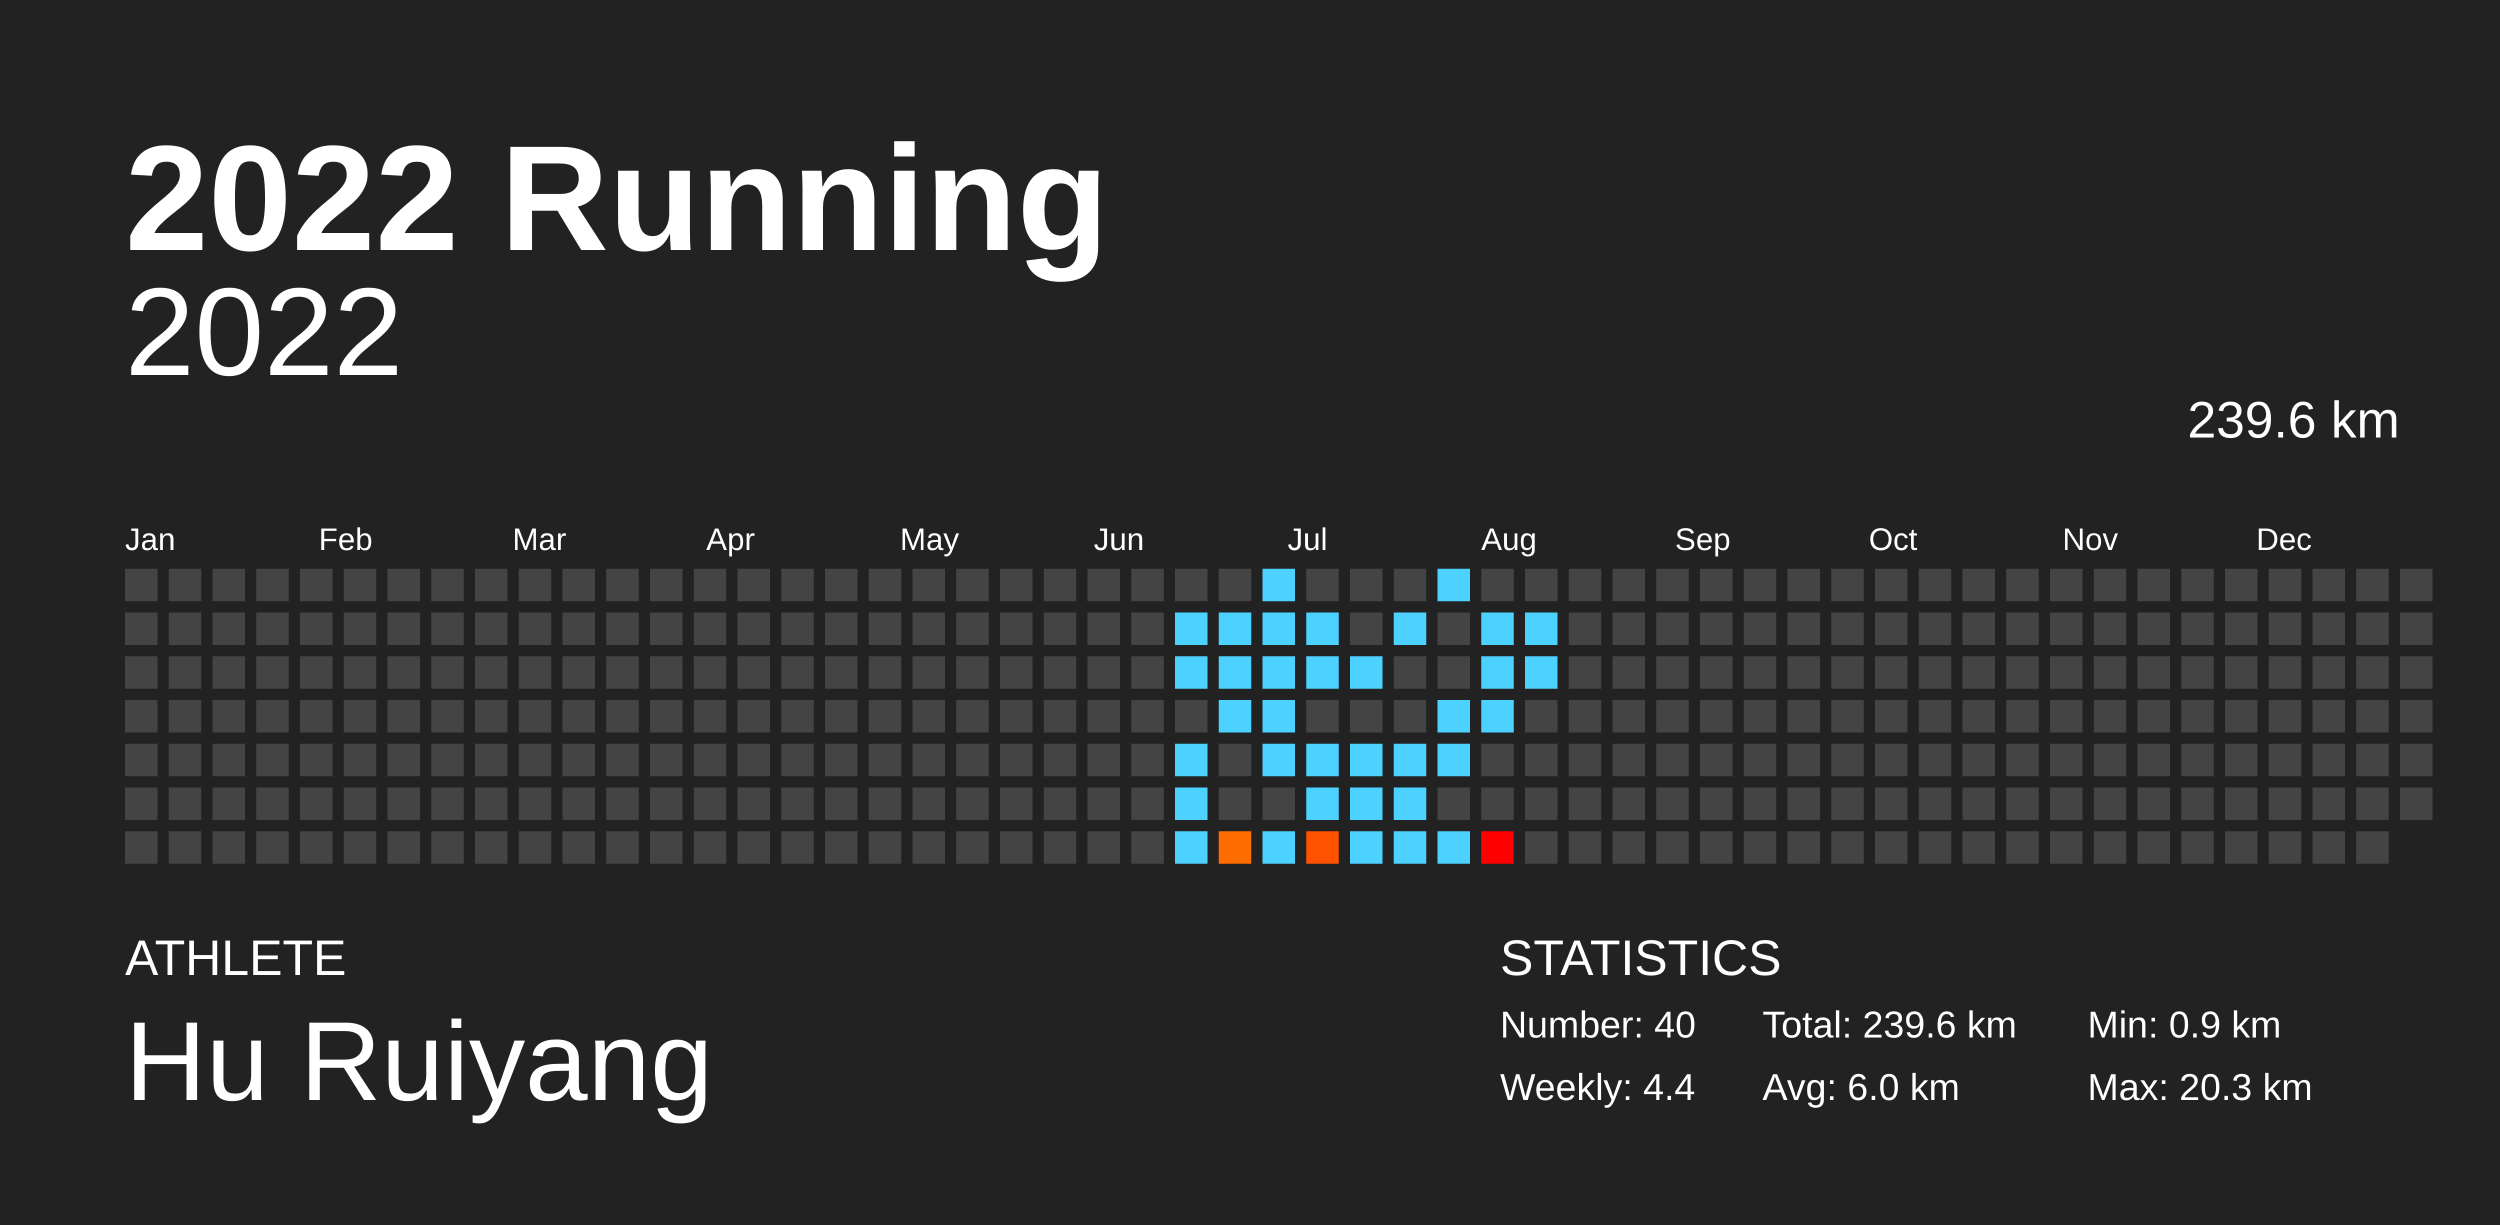
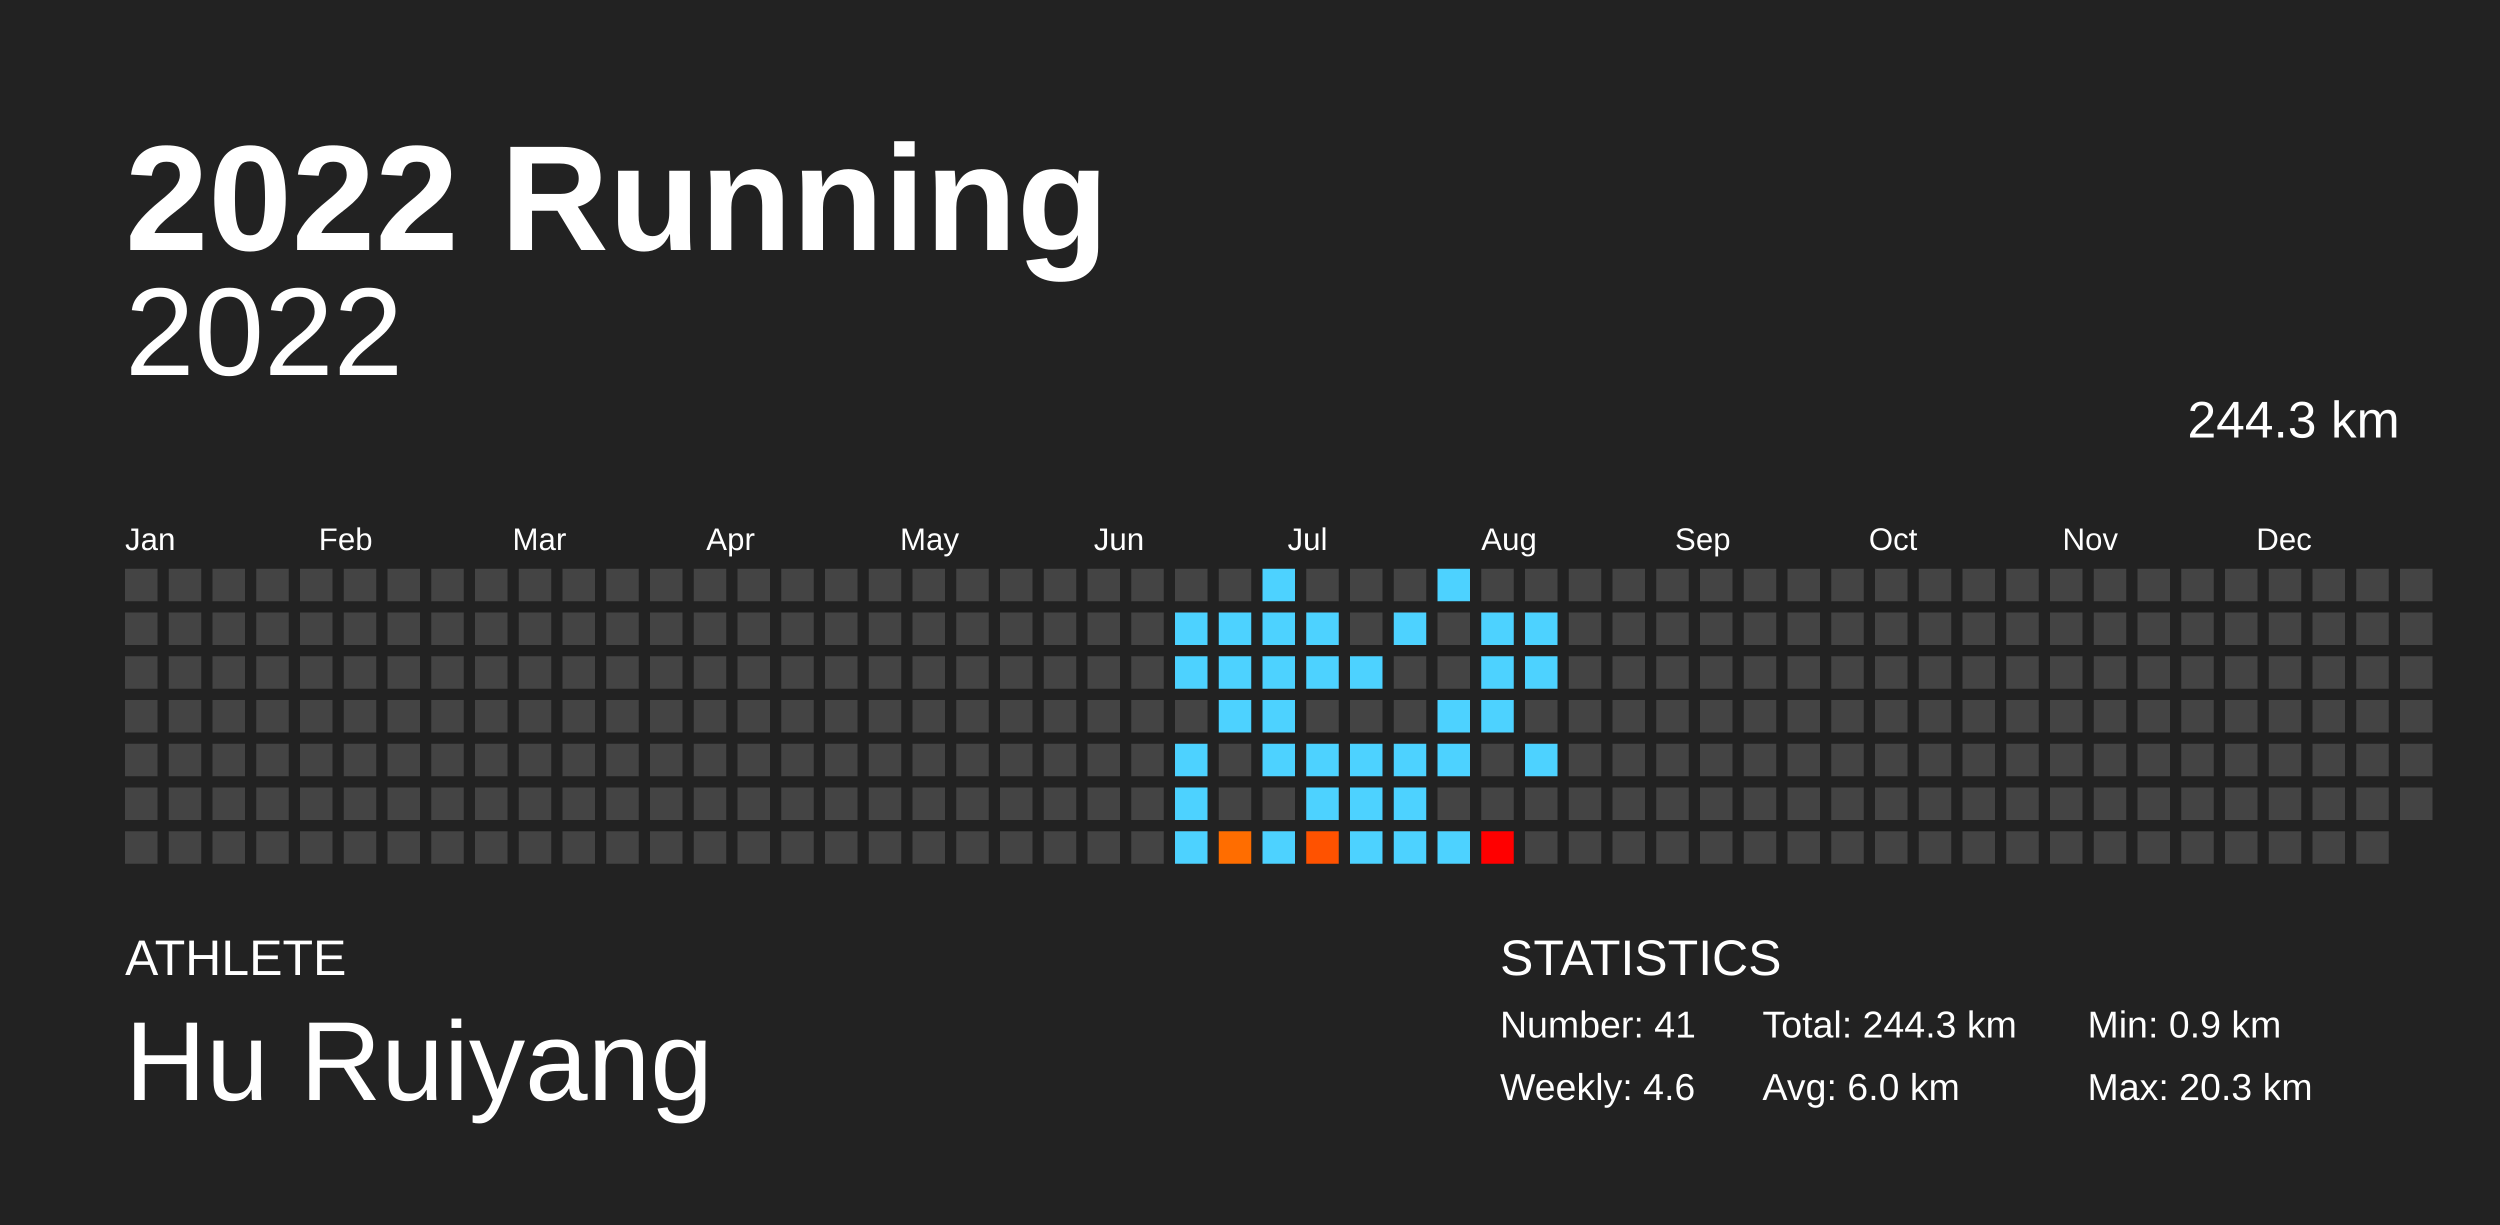
<svg xmlns="http://www.w3.org/2000/svg" baseProfile="full" height="98mm" version="1.1" viewBox="0,0,200,98" width="200mm">
  <defs />
  <rect fill="#222222" height="98" width="200" x="0" y="0" />
  <text fill="#FFFFFF" style="font-size:12px; font-family:Arial; font-weight:bold;" x="10" y="20">2022 Running</text>
  <text fill="#FFFFFF" style="font-size:4px; font-family:Arial" x="10" y="78">ATHLETE</text>
  <text fill="#FFFFFF" style="font-size:9px; font-family:Arial" x="10" y="88">Hu Ruiyang</text>
  <text fill="#FFFFFF" style="font-size:4px; font-family:Arial" x="120" y="78">STATISTICS</text>
-   <text fill="#FFFFFF" style="font-size:3px; font-family:Arial" x="120" y="83">Number: 40</text>
-   <text fill="#FFFFFF" style="font-size:3px; font-family:Arial" x="120" y="88">Weekly: 4.4</text>
-   <text fill="#FFFFFF" style="font-size:3px; font-family:Arial" x="141" y="83">Total: 239.6 km</text>
+   <text fill="#FFFFFF" style="font-size:3px; font-family:Arial" x="120" y="83">Number: 41</text>
+   <text fill="#FFFFFF" style="font-size:3px; font-family:Arial" x="120" y="88">Weekly: 4.6</text>
+   <text fill="#FFFFFF" style="font-size:3px; font-family:Arial" x="141" y="83">Total: 244.3 km</text>
  <text fill="#FFFFFF" style="font-size:3px; font-family:Arial" x="141" y="88">Avg: 6.0 km</text>
  <text fill="#FFFFFF" style="font-size:3px; font-family:Arial" x="167" y="83">Min: 0.9 km</text>
  <text fill="#FFFFFF" style="font-size:3px; font-family:Arial" x="167" y="88">Max: 20.3 km</text>
  <text alignment-baseline="hanging" fill="#FFFFFF" style="font-size:10.0px; font-family:Arial;" x="10" y="30">2022</text>
-   <text alignment-baseline="hanging" fill="#FFFFFF" style="font-size:4.125px; font-family:Arial;" x="175" y="35">239.6 km</text>
+   <text alignment-baseline="hanging" fill="#FFFFFF" style="font-size:4.125px; font-family:Arial;" x="175" y="35">244.3 km</text>
  <text fill="#FFFFFF" style="font-size:2.5px; font-family:Arial" x="10.0" y="44">Jan</text>
  <text fill="#FFFFFF" style="font-size:2.5px; font-family:Arial" x="25.5" y="44">Feb</text>
  <text fill="#FFFFFF" style="font-size:2.5px; font-family:Arial" x="41.0" y="44">Mar</text>
  <text fill="#FFFFFF" style="font-size:2.5px; font-family:Arial" x="56.5" y="44">Apr</text>
  <text fill="#FFFFFF" style="font-size:2.5px; font-family:Arial" x="72.0" y="44">May</text>
  <text fill="#FFFFFF" style="font-size:2.5px; font-family:Arial" x="87.5" y="44">Jun</text>
  <text fill="#FFFFFF" style="font-size:2.5px; font-family:Arial" x="103.0" y="44">Jul</text>
  <text fill="#FFFFFF" style="font-size:2.5px; font-family:Arial" x="118.5" y="44">Aug</text>
  <text fill="#FFFFFF" style="font-size:2.5px; font-family:Arial" x="134.0" y="44">Sep</text>
  <text fill="#FFFFFF" style="font-size:2.5px; font-family:Arial" x="149.5" y="44">Oct</text>
  <text fill="#FFFFFF" style="font-size:2.5px; font-family:Arial" x="165.0" y="44">Nov</text>
  <text fill="#FFFFFF" style="font-size:2.5px; font-family:Arial" x="180.5" y="44">Dec</text>
  <rect fill="#444444" height="2.6" width="2.6" x="10.0" y="45.5" />
  <rect fill="#444444" height="2.6" width="2.6" x="10.0" y="49.0" />
  <rect fill="#444444" height="2.6" width="2.6" x="10.0" y="52.5" />
  <rect fill="#444444" height="2.6" width="2.6" x="10.0" y="56.0" />
  <rect fill="#444444" height="2.6" width="2.6" x="10.0" y="59.5" />
  <rect fill="#444444" height="2.6" width="2.6" x="10.0" y="63.0" />
  <rect fill="#444444" height="2.6" width="2.6" x="10.0" y="66.5" />
  <rect fill="#444444" height="2.6" width="2.6" x="13.5" y="45.5" />
  <rect fill="#444444" height="2.6" width="2.6" x="13.5" y="49.0" />
  <rect fill="#444444" height="2.6" width="2.6" x="13.5" y="52.5" />
  <rect fill="#444444" height="2.6" width="2.6" x="13.5" y="56.0" />
  <rect fill="#444444" height="2.6" width="2.6" x="13.5" y="59.5" />
  <rect fill="#444444" height="2.6" width="2.6" x="13.5" y="63.0" />
  <rect fill="#444444" height="2.6" width="2.6" x="13.5" y="66.5" />
  <rect fill="#444444" height="2.6" width="2.6" x="17.0" y="45.5" />
  <rect fill="#444444" height="2.6" width="2.6" x="17.0" y="49.0" />
  <rect fill="#444444" height="2.6" width="2.6" x="17.0" y="52.5" />
  <rect fill="#444444" height="2.6" width="2.6" x="17.0" y="56.0" />
  <rect fill="#444444" height="2.6" width="2.6" x="17.0" y="59.5" />
  <rect fill="#444444" height="2.6" width="2.6" x="17.0" y="63.0" />
  <rect fill="#444444" height="2.6" width="2.6" x="17.0" y="66.5" />
  <rect fill="#444444" height="2.6" width="2.6" x="20.5" y="45.5" />
  <rect fill="#444444" height="2.6" width="2.6" x="20.5" y="49.0" />
  <rect fill="#444444" height="2.6" width="2.6" x="20.5" y="52.5" />
  <rect fill="#444444" height="2.6" width="2.6" x="20.5" y="56.0" />
  <rect fill="#444444" height="2.6" width="2.6" x="20.5" y="59.5" />
  <rect fill="#444444" height="2.6" width="2.6" x="20.5" y="63.0" />
  <rect fill="#444444" height="2.6" width="2.6" x="20.5" y="66.5" />
  <rect fill="#444444" height="2.6" width="2.6" x="24.0" y="45.5" />
  <rect fill="#444444" height="2.6" width="2.6" x="24.0" y="49.0" />
  <rect fill="#444444" height="2.6" width="2.6" x="24.0" y="52.5" />
  <rect fill="#444444" height="2.6" width="2.6" x="24.0" y="56.0" />
  <rect fill="#444444" height="2.6" width="2.6" x="24.0" y="59.5" />
  <rect fill="#444444" height="2.6" width="2.6" x="24.0" y="63.0" />
  <rect fill="#444444" height="2.6" width="2.6" x="24.0" y="66.5" />
  <rect fill="#444444" height="2.6" width="2.6" x="27.5" y="45.5" />
  <rect fill="#444444" height="2.6" width="2.6" x="27.5" y="49.0" />
  <rect fill="#444444" height="2.6" width="2.6" x="27.5" y="52.5" />
  <rect fill="#444444" height="2.6" width="2.6" x="27.5" y="56.0" />
  <rect fill="#444444" height="2.6" width="2.6" x="27.5" y="59.5" />
  <rect fill="#444444" height="2.6" width="2.6" x="27.5" y="63.0" />
  <rect fill="#444444" height="2.6" width="2.6" x="27.5" y="66.5" />
  <rect fill="#444444" height="2.6" width="2.6" x="31.0" y="45.5" />
  <rect fill="#444444" height="2.6" width="2.6" x="31.0" y="49.0" />
  <rect fill="#444444" height="2.6" width="2.6" x="31.0" y="52.5" />
  <rect fill="#444444" height="2.6" width="2.6" x="31.0" y="56.0" />
  <rect fill="#444444" height="2.6" width="2.6" x="31.0" y="59.5" />
  <rect fill="#444444" height="2.6" width="2.6" x="31.0" y="63.0" />
  <rect fill="#444444" height="2.6" width="2.6" x="31.0" y="66.5" />
  <rect fill="#444444" height="2.6" width="2.6" x="34.5" y="45.5" />
  <rect fill="#444444" height="2.6" width="2.6" x="34.5" y="49.0" />
  <rect fill="#444444" height="2.6" width="2.6" x="34.5" y="52.5" />
  <rect fill="#444444" height="2.6" width="2.6" x="34.5" y="56.0" />
  <rect fill="#444444" height="2.6" width="2.6" x="34.5" y="59.5" />
  <rect fill="#444444" height="2.6" width="2.6" x="34.5" y="63.0" />
  <rect fill="#444444" height="2.6" width="2.6" x="34.5" y="66.5" />
  <rect fill="#444444" height="2.6" width="2.6" x="38.0" y="45.5" />
  <rect fill="#444444" height="2.6" width="2.6" x="38.0" y="49.0" />
  <rect fill="#444444" height="2.6" width="2.6" x="38.0" y="52.5" />
  <rect fill="#444444" height="2.6" width="2.6" x="38.0" y="56.0" />
  <rect fill="#444444" height="2.6" width="2.6" x="38.0" y="59.5" />
  <rect fill="#444444" height="2.6" width="2.6" x="38.0" y="63.0" />
  <rect fill="#444444" height="2.6" width="2.6" x="38.0" y="66.5" />
  <rect fill="#444444" height="2.6" width="2.6" x="41.5" y="45.5" />
  <rect fill="#444444" height="2.6" width="2.6" x="41.5" y="49.0" />
  <rect fill="#444444" height="2.6" width="2.6" x="41.5" y="52.5" />
  <rect fill="#444444" height="2.6" width="2.6" x="41.5" y="56.0" />
  <rect fill="#444444" height="2.6" width="2.6" x="41.5" y="59.5" />
  <rect fill="#444444" height="2.6" width="2.6" x="41.5" y="63.0" />
  <rect fill="#444444" height="2.6" width="2.6" x="41.5" y="66.5" />
  <rect fill="#444444" height="2.6" width="2.6" x="45.0" y="45.5" />
  <rect fill="#444444" height="2.6" width="2.6" x="45.0" y="49.0" />
  <rect fill="#444444" height="2.6" width="2.6" x="45.0" y="52.5" />
  <rect fill="#444444" height="2.6" width="2.6" x="45.0" y="56.0" />
  <rect fill="#444444" height="2.6" width="2.6" x="45.0" y="59.5" />
  <rect fill="#444444" height="2.6" width="2.6" x="45.0" y="63.0" />
  <rect fill="#444444" height="2.6" width="2.6" x="45.0" y="66.5" />
  <rect fill="#444444" height="2.6" width="2.6" x="48.5" y="45.5" />
  <rect fill="#444444" height="2.6" width="2.6" x="48.5" y="49.0" />
  <rect fill="#444444" height="2.6" width="2.6" x="48.5" y="52.5" />
  <rect fill="#444444" height="2.6" width="2.6" x="48.5" y="56.0" />
  <rect fill="#444444" height="2.6" width="2.6" x="48.5" y="59.5" />
  <rect fill="#444444" height="2.6" width="2.6" x="48.5" y="63.0" />
  <rect fill="#444444" height="2.6" width="2.6" x="48.5" y="66.5" />
  <rect fill="#444444" height="2.6" width="2.6" x="52.0" y="45.5" />
  <rect fill="#444444" height="2.6" width="2.6" x="52.0" y="49.0" />
  <rect fill="#444444" height="2.6" width="2.6" x="52.0" y="52.5" />
  <rect fill="#444444" height="2.6" width="2.6" x="52.0" y="56.0" />
  <rect fill="#444444" height="2.6" width="2.6" x="52.0" y="59.5" />
  <rect fill="#444444" height="2.6" width="2.6" x="52.0" y="63.0" />
  <rect fill="#444444" height="2.6" width="2.6" x="52.0" y="66.5" />
  <rect fill="#444444" height="2.6" width="2.6" x="55.5" y="45.5" />
  <rect fill="#444444" height="2.6" width="2.6" x="55.5" y="49.0" />
  <rect fill="#444444" height="2.6" width="2.6" x="55.5" y="52.5" />
  <rect fill="#444444" height="2.6" width="2.6" x="55.5" y="56.0" />
  <rect fill="#444444" height="2.6" width="2.6" x="55.5" y="59.5" />
  <rect fill="#444444" height="2.6" width="2.6" x="55.5" y="63.0" />
  <rect fill="#444444" height="2.6" width="2.6" x="55.5" y="66.5" />
  <rect fill="#444444" height="2.6" width="2.6" x="59.0" y="45.5" />
  <rect fill="#444444" height="2.6" width="2.6" x="59.0" y="49.0" />
  <rect fill="#444444" height="2.6" width="2.6" x="59.0" y="52.5" />
  <rect fill="#444444" height="2.6" width="2.6" x="59.0" y="56.0" />
  <rect fill="#444444" height="2.6" width="2.6" x="59.0" y="59.5" />
  <rect fill="#444444" height="2.6" width="2.6" x="59.0" y="63.0" />
  <rect fill="#444444" height="2.6" width="2.6" x="59.0" y="66.5" />
  <rect fill="#444444" height="2.6" width="2.6" x="62.5" y="45.5" />
  <rect fill="#444444" height="2.6" width="2.6" x="62.5" y="49.0" />
  <rect fill="#444444" height="2.6" width="2.6" x="62.5" y="52.5" />
  <rect fill="#444444" height="2.6" width="2.6" x="62.5" y="56.0" />
  <rect fill="#444444" height="2.6" width="2.6" x="62.5" y="59.5" />
  <rect fill="#444444" height="2.6" width="2.6" x="62.5" y="63.0" />
  <rect fill="#444444" height="2.6" width="2.6" x="62.5" y="66.5" />
  <rect fill="#444444" height="2.6" width="2.6" x="66.0" y="45.5" />
  <rect fill="#444444" height="2.6" width="2.6" x="66.0" y="49.0" />
  <rect fill="#444444" height="2.6" width="2.6" x="66.0" y="52.5" />
  <rect fill="#444444" height="2.6" width="2.6" x="66.0" y="56.0" />
  <rect fill="#444444" height="2.6" width="2.6" x="66.0" y="59.5" />
  <rect fill="#444444" height="2.6" width="2.6" x="66.0" y="63.0" />
  <rect fill="#444444" height="2.6" width="2.6" x="66.0" y="66.5" />
  <rect fill="#444444" height="2.6" width="2.6" x="69.5" y="45.5" />
  <rect fill="#444444" height="2.6" width="2.6" x="69.5" y="49.0" />
  <rect fill="#444444" height="2.6" width="2.6" x="69.5" y="52.5" />
  <rect fill="#444444" height="2.6" width="2.6" x="69.5" y="56.0" />
  <rect fill="#444444" height="2.6" width="2.6" x="69.5" y="59.5" />
  <rect fill="#444444" height="2.6" width="2.6" x="69.5" y="63.0" />
  <rect fill="#444444" height="2.6" width="2.6" x="69.5" y="66.5" />
  <rect fill="#444444" height="2.6" width="2.6" x="73.0" y="45.5" />
  <rect fill="#444444" height="2.6" width="2.6" x="73.0" y="49.0" />
  <rect fill="#444444" height="2.6" width="2.6" x="73.0" y="52.5" />
  <rect fill="#444444" height="2.6" width="2.6" x="73.0" y="56.0" />
  <rect fill="#444444" height="2.6" width="2.6" x="73.0" y="59.5" />
  <rect fill="#444444" height="2.6" width="2.6" x="73.0" y="63.0" />
  <rect fill="#444444" height="2.6" width="2.6" x="73.0" y="66.5" />
  <rect fill="#444444" height="2.6" width="2.6" x="76.5" y="45.5" />
  <rect fill="#444444" height="2.6" width="2.6" x="76.5" y="49.0" />
  <rect fill="#444444" height="2.6" width="2.6" x="76.5" y="52.5" />
  <rect fill="#444444" height="2.6" width="2.6" x="76.5" y="56.0" />
  <rect fill="#444444" height="2.6" width="2.6" x="76.5" y="59.5" />
  <rect fill="#444444" height="2.6" width="2.6" x="76.5" y="63.0" />
  <rect fill="#444444" height="2.6" width="2.6" x="76.5" y="66.5" />
  <rect fill="#444444" height="2.6" width="2.6" x="80.0" y="45.5" />
  <rect fill="#444444" height="2.6" width="2.6" x="80.0" y="49.0" />
  <rect fill="#444444" height="2.6" width="2.6" x="80.0" y="52.5" />
  <rect fill="#444444" height="2.6" width="2.6" x="80.0" y="56.0" />
  <rect fill="#444444" height="2.6" width="2.6" x="80.0" y="59.5" />
  <rect fill="#444444" height="2.6" width="2.6" x="80.0" y="63.0" />
  <rect fill="#444444" height="2.6" width="2.6" x="80.0" y="66.5" />
  <rect fill="#444444" height="2.6" width="2.6" x="83.5" y="45.5" />
  <rect fill="#444444" height="2.6" width="2.6" x="83.5" y="49.0" />
  <rect fill="#444444" height="2.6" width="2.6" x="83.5" y="52.5" />
  <rect fill="#444444" height="2.6" width="2.6" x="83.5" y="56.0" />
  <rect fill="#444444" height="2.6" width="2.6" x="83.5" y="59.5" />
  <rect fill="#444444" height="2.6" width="2.6" x="83.5" y="63.0" />
  <rect fill="#444444" height="2.6" width="2.6" x="83.5" y="66.5" />
  <rect fill="#444444" height="2.6" width="2.6" x="87.0" y="45.5" />
  <rect fill="#444444" height="2.6" width="2.6" x="87.0" y="49.0" />
  <rect fill="#444444" height="2.6" width="2.6" x="87.0" y="52.5" />
  <rect fill="#444444" height="2.6" width="2.6" x="87.0" y="56.0" />
  <rect fill="#444444" height="2.6" width="2.6" x="87.0" y="59.5" />
  <rect fill="#444444" height="2.6" width="2.6" x="87.0" y="63.0" />
  <rect fill="#444444" height="2.6" width="2.6" x="87.0" y="66.5" />
  <rect fill="#444444" height="2.6" width="2.6" x="90.5" y="45.5" />
  <rect fill="#444444" height="2.6" width="2.6" x="90.5" y="49.0" />
  <rect fill="#444444" height="2.6" width="2.6" x="90.5" y="52.5" />
  <rect fill="#444444" height="2.6" width="2.6" x="90.5" y="56.0" />
  <rect fill="#444444" height="2.6" width="2.6" x="90.5" y="59.5" />
  <rect fill="#444444" height="2.6" width="2.6" x="90.5" y="63.0" />
  <rect fill="#444444" height="2.6" width="2.6" x="90.5" y="66.5" />
  <rect fill="#444444" height="2.6" width="2.6" x="94.0" y="45.5" />
  <rect fill="#4dd2ff" height="2.6" width="2.6" x="94.0" y="49.0" />
  <rect fill="#4dd2ff" height="2.6" width="2.6" x="94.0" y="52.5" />
  <rect fill="#444444" height="2.6" width="2.6" x="94.0" y="56.0" />
  <rect fill="#4dd2ff" height="2.6" width="2.6" x="94.0" y="59.5" />
  <rect fill="#4dd2ff" height="2.6" width="2.6" x="94.0" y="63.0" />
  <rect fill="#4dd2ff" height="2.6" width="2.6" x="94.0" y="66.5" />
  <rect fill="#444444" height="2.6" width="2.6" x="97.5" y="45.5" />
  <rect fill="#4dd2ff" height="2.6" width="2.6" x="97.5" y="49.0" />
  <rect fill="#4dd2ff" height="2.6" width="2.6" x="97.5" y="52.5" />
  <rect fill="#4dd2ff" height="2.6" width="2.6" x="97.5" y="56.0" />
  <rect fill="#444444" height="2.6" width="2.6" x="97.5" y="59.5" />
  <rect fill="#444444" height="2.6" width="2.6" x="97.5" y="63.0" />
  <rect fill="#ff6d00" height="2.6" width="2.6" x="97.5" y="66.5" />
  <rect fill="#4dd2ff" height="2.6" width="2.6" x="101.0" y="45.5" />
  <rect fill="#4dd2ff" height="2.6" width="2.6" x="101.0" y="49.0" />
  <rect fill="#4dd2ff" height="2.6" width="2.6" x="101.0" y="52.5" />
  <rect fill="#4dd2ff" height="2.6" width="2.6" x="101.0" y="56.0" />
  <rect fill="#4dd2ff" height="2.6" width="2.6" x="101.0" y="59.5" />
  <rect fill="#444444" height="2.6" width="2.6" x="101.0" y="63.0" />
  <rect fill="#4dd2ff" height="2.6" width="2.6" x="101.0" y="66.5" />
  <rect fill="#444444" height="2.6" width="2.6" x="104.5" y="45.5" />
  <rect fill="#4dd2ff" height="2.6" width="2.6" x="104.5" y="49.0" />
  <rect fill="#4dd2ff" height="2.6" width="2.6" x="104.5" y="52.5" />
  <rect fill="#444444" height="2.6" width="2.6" x="104.5" y="56.0" />
  <rect fill="#4dd2ff" height="2.6" width="2.6" x="104.5" y="59.5" />
  <rect fill="#4dd2ff" height="2.6" width="2.6" x="104.5" y="63.0" />
  <rect fill="#ff5200" height="2.6" width="2.6" x="104.5" y="66.5" />
  <rect fill="#444444" height="2.6" width="2.6" x="108.0" y="45.5" />
  <rect fill="#444444" height="2.6" width="2.6" x="108.0" y="49.0" />
  <rect fill="#4dd2ff" height="2.6" width="2.6" x="108.0" y="52.5" />
  <rect fill="#444444" height="2.6" width="2.6" x="108.0" y="56.0" />
  <rect fill="#4dd2ff" height="2.6" width="2.6" x="108.0" y="59.5" />
  <rect fill="#4dd2ff" height="2.6" width="2.6" x="108.0" y="63.0" />
  <rect fill="#4dd2ff" height="2.6" width="2.6" x="108.0" y="66.5" />
  <rect fill="#444444" height="2.6" width="2.6" x="111.5" y="45.5" />
  <rect fill="#4dd2ff" height="2.6" width="2.6" x="111.5" y="49.0" />
  <rect fill="#444444" height="2.6" width="2.6" x="111.5" y="52.5" />
  <rect fill="#444444" height="2.6" width="2.6" x="111.5" y="56.0" />
  <rect fill="#4dd2ff" height="2.6" width="2.6" x="111.5" y="59.5" />
  <rect fill="#4dd2ff" height="2.6" width="2.6" x="111.5" y="63.0" />
  <rect fill="#4dd2ff" height="2.6" width="2.6" x="111.5" y="66.5" />
  <rect fill="#4dd2ff" height="2.6" width="2.6" x="115.0" y="45.5" />
  <rect fill="#444444" height="2.6" width="2.6" x="115.0" y="49.0" />
  <rect fill="#444444" height="2.6" width="2.6" x="115.0" y="52.5" />
  <rect fill="#4dd2ff" height="2.6" width="2.6" x="115.0" y="56.0" />
  <rect fill="#4dd2ff" height="2.6" width="2.6" x="115.0" y="59.5" />
  <rect fill="#444444" height="2.6" width="2.6" x="115.0" y="63.0" />
  <rect fill="#4dd2ff" height="2.6" width="2.6" x="115.0" y="66.5" />
  <rect fill="#444444" height="2.6" width="2.6" x="118.5" y="45.5" />
  <rect fill="#4dd2ff" height="2.6" width="2.6" x="118.5" y="49.0" />
  <rect fill="#4dd2ff" height="2.6" width="2.6" x="118.5" y="52.5" />
  <rect fill="#4dd2ff" height="2.6" width="2.6" x="118.5" y="56.0" />
  <rect fill="#444444" height="2.6" width="2.6" x="118.5" y="59.5" />
  <rect fill="#444444" height="2.6" width="2.6" x="118.5" y="63.0" />
  <rect fill="red" height="2.6" width="2.6" x="118.5" y="66.5" />
  <rect fill="#444444" height="2.6" width="2.6" x="122.0" y="45.5" />
  <rect fill="#4dd2ff" height="2.6" width="2.6" x="122.0" y="49.0" />
  <rect fill="#4dd2ff" height="2.6" width="2.6" x="122.0" y="52.5" />
  <rect fill="#444444" height="2.6" width="2.6" x="122.0" y="56.0" />
-   <rect fill="#444444" height="2.6" width="2.6" x="122.0" y="59.5" />
+   <rect fill="#4dd2ff" height="2.6" width="2.6" x="122.0" y="59.5" />
  <rect fill="#444444" height="2.6" width="2.6" x="122.0" y="63.0" />
  <rect fill="#444444" height="2.6" width="2.6" x="122.0" y="66.5" />
  <rect fill="#444444" height="2.6" width="2.6" x="125.5" y="45.5" />
  <rect fill="#444444" height="2.6" width="2.6" x="125.5" y="49.0" />
  <rect fill="#444444" height="2.6" width="2.6" x="125.5" y="52.5" />
  <rect fill="#444444" height="2.6" width="2.6" x="125.5" y="56.0" />
  <rect fill="#444444" height="2.6" width="2.6" x="125.5" y="59.5" />
  <rect fill="#444444" height="2.6" width="2.6" x="125.5" y="63.0" />
  <rect fill="#444444" height="2.6" width="2.6" x="125.5" y="66.5" />
  <rect fill="#444444" height="2.6" width="2.6" x="129.0" y="45.5" />
  <rect fill="#444444" height="2.6" width="2.6" x="129.0" y="49.0" />
  <rect fill="#444444" height="2.6" width="2.6" x="129.0" y="52.5" />
  <rect fill="#444444" height="2.6" width="2.6" x="129.0" y="56.0" />
  <rect fill="#444444" height="2.6" width="2.6" x="129.0" y="59.5" />
  <rect fill="#444444" height="2.6" width="2.6" x="129.0" y="63.0" />
  <rect fill="#444444" height="2.6" width="2.6" x="129.0" y="66.5" />
  <rect fill="#444444" height="2.6" width="2.6" x="132.5" y="45.5" />
  <rect fill="#444444" height="2.6" width="2.6" x="132.5" y="49.0" />
  <rect fill="#444444" height="2.6" width="2.6" x="132.5" y="52.5" />
  <rect fill="#444444" height="2.6" width="2.6" x="132.5" y="56.0" />
  <rect fill="#444444" height="2.6" width="2.6" x="132.5" y="59.5" />
  <rect fill="#444444" height="2.6" width="2.6" x="132.5" y="63.0" />
  <rect fill="#444444" height="2.6" width="2.6" x="132.5" y="66.5" />
  <rect fill="#444444" height="2.6" width="2.6" x="136.0" y="45.5" />
  <rect fill="#444444" height="2.6" width="2.6" x="136.0" y="49.0" />
  <rect fill="#444444" height="2.6" width="2.6" x="136.0" y="52.5" />
  <rect fill="#444444" height="2.6" width="2.6" x="136.0" y="56.0" />
  <rect fill="#444444" height="2.6" width="2.6" x="136.0" y="59.5" />
  <rect fill="#444444" height="2.6" width="2.6" x="136.0" y="63.0" />
  <rect fill="#444444" height="2.6" width="2.6" x="136.0" y="66.5" />
  <rect fill="#444444" height="2.6" width="2.6" x="139.5" y="45.5" />
  <rect fill="#444444" height="2.6" width="2.6" x="139.5" y="49.0" />
  <rect fill="#444444" height="2.6" width="2.6" x="139.5" y="52.5" />
  <rect fill="#444444" height="2.6" width="2.6" x="139.5" y="56.0" />
  <rect fill="#444444" height="2.6" width="2.6" x="139.5" y="59.5" />
  <rect fill="#444444" height="2.6" width="2.6" x="139.5" y="63.0" />
  <rect fill="#444444" height="2.6" width="2.6" x="139.5" y="66.5" />
  <rect fill="#444444" height="2.6" width="2.6" x="143.0" y="45.5" />
  <rect fill="#444444" height="2.6" width="2.6" x="143.0" y="49.0" />
  <rect fill="#444444" height="2.6" width="2.6" x="143.0" y="52.5" />
  <rect fill="#444444" height="2.6" width="2.6" x="143.0" y="56.0" />
  <rect fill="#444444" height="2.6" width="2.6" x="143.0" y="59.5" />
  <rect fill="#444444" height="2.6" width="2.6" x="143.0" y="63.0" />
  <rect fill="#444444" height="2.6" width="2.6" x="143.0" y="66.5" />
  <rect fill="#444444" height="2.6" width="2.6" x="146.5" y="45.5" />
  <rect fill="#444444" height="2.6" width="2.6" x="146.5" y="49.0" />
  <rect fill="#444444" height="2.6" width="2.6" x="146.5" y="52.5" />
  <rect fill="#444444" height="2.6" width="2.6" x="146.5" y="56.0" />
  <rect fill="#444444" height="2.6" width="2.6" x="146.5" y="59.5" />
  <rect fill="#444444" height="2.6" width="2.6" x="146.5" y="63.0" />
  <rect fill="#444444" height="2.6" width="2.6" x="146.5" y="66.5" />
  <rect fill="#444444" height="2.6" width="2.6" x="150.0" y="45.5" />
  <rect fill="#444444" height="2.6" width="2.6" x="150.0" y="49.0" />
  <rect fill="#444444" height="2.6" width="2.6" x="150.0" y="52.5" />
  <rect fill="#444444" height="2.6" width="2.6" x="150.0" y="56.0" />
  <rect fill="#444444" height="2.6" width="2.6" x="150.0" y="59.5" />
  <rect fill="#444444" height="2.6" width="2.6" x="150.0" y="63.0" />
  <rect fill="#444444" height="2.6" width="2.6" x="150.0" y="66.5" />
  <rect fill="#444444" height="2.6" width="2.6" x="153.5" y="45.5" />
  <rect fill="#444444" height="2.6" width="2.6" x="153.5" y="49.0" />
  <rect fill="#444444" height="2.6" width="2.6" x="153.5" y="52.5" />
  <rect fill="#444444" height="2.6" width="2.6" x="153.5" y="56.0" />
  <rect fill="#444444" height="2.6" width="2.6" x="153.5" y="59.5" />
  <rect fill="#444444" height="2.6" width="2.6" x="153.5" y="63.0" />
  <rect fill="#444444" height="2.6" width="2.6" x="153.5" y="66.5" />
  <rect fill="#444444" height="2.6" width="2.6" x="157.0" y="45.5" />
  <rect fill="#444444" height="2.6" width="2.6" x="157.0" y="49.0" />
  <rect fill="#444444" height="2.6" width="2.6" x="157.0" y="52.5" />
  <rect fill="#444444" height="2.6" width="2.6" x="157.0" y="56.0" />
  <rect fill="#444444" height="2.6" width="2.6" x="157.0" y="59.5" />
  <rect fill="#444444" height="2.6" width="2.6" x="157.0" y="63.0" />
  <rect fill="#444444" height="2.6" width="2.6" x="157.0" y="66.5" />
  <rect fill="#444444" height="2.6" width="2.6" x="160.5" y="45.5" />
  <rect fill="#444444" height="2.6" width="2.6" x="160.5" y="49.0" />
  <rect fill="#444444" height="2.6" width="2.6" x="160.5" y="52.5" />
  <rect fill="#444444" height="2.6" width="2.6" x="160.5" y="56.0" />
  <rect fill="#444444" height="2.6" width="2.6" x="160.5" y="59.5" />
  <rect fill="#444444" height="2.6" width="2.6" x="160.5" y="63.0" />
  <rect fill="#444444" height="2.6" width="2.6" x="160.5" y="66.5" />
  <rect fill="#444444" height="2.6" width="2.6" x="164.0" y="45.5" />
  <rect fill="#444444" height="2.6" width="2.6" x="164.0" y="49.0" />
  <rect fill="#444444" height="2.6" width="2.6" x="164.0" y="52.5" />
  <rect fill="#444444" height="2.6" width="2.6" x="164.0" y="56.0" />
  <rect fill="#444444" height="2.6" width="2.6" x="164.0" y="59.5" />
  <rect fill="#444444" height="2.6" width="2.6" x="164.0" y="63.0" />
  <rect fill="#444444" height="2.6" width="2.6" x="164.0" y="66.5" />
  <rect fill="#444444" height="2.6" width="2.6" x="167.5" y="45.5" />
  <rect fill="#444444" height="2.6" width="2.6" x="167.5" y="49.0" />
  <rect fill="#444444" height="2.6" width="2.6" x="167.5" y="52.5" />
  <rect fill="#444444" height="2.6" width="2.6" x="167.5" y="56.0" />
  <rect fill="#444444" height="2.6" width="2.6" x="167.5" y="59.5" />
  <rect fill="#444444" height="2.6" width="2.6" x="167.5" y="63.0" />
  <rect fill="#444444" height="2.6" width="2.6" x="167.5" y="66.5" />
  <rect fill="#444444" height="2.6" width="2.6" x="171.0" y="45.5" />
  <rect fill="#444444" height="2.6" width="2.6" x="171.0" y="49.0" />
  <rect fill="#444444" height="2.6" width="2.6" x="171.0" y="52.5" />
  <rect fill="#444444" height="2.6" width="2.6" x="171.0" y="56.0" />
  <rect fill="#444444" height="2.6" width="2.6" x="171.0" y="59.5" />
  <rect fill="#444444" height="2.6" width="2.6" x="171.0" y="63.0" />
  <rect fill="#444444" height="2.6" width="2.6" x="171.0" y="66.5" />
  <rect fill="#444444" height="2.6" width="2.6" x="174.5" y="45.5" />
  <rect fill="#444444" height="2.6" width="2.6" x="174.5" y="49.0" />
  <rect fill="#444444" height="2.6" width="2.6" x="174.5" y="52.5" />
  <rect fill="#444444" height="2.6" width="2.6" x="174.5" y="56.0" />
  <rect fill="#444444" height="2.6" width="2.6" x="174.5" y="59.5" />
  <rect fill="#444444" height="2.6" width="2.6" x="174.5" y="63.0" />
  <rect fill="#444444" height="2.6" width="2.6" x="174.5" y="66.5" />
  <rect fill="#444444" height="2.6" width="2.6" x="178.0" y="45.5" />
  <rect fill="#444444" height="2.6" width="2.6" x="178.0" y="49.0" />
  <rect fill="#444444" height="2.6" width="2.6" x="178.0" y="52.5" />
  <rect fill="#444444" height="2.6" width="2.6" x="178.0" y="56.0" />
  <rect fill="#444444" height="2.6" width="2.6" x="178.0" y="59.5" />
  <rect fill="#444444" height="2.6" width="2.6" x="178.0" y="63.0" />
  <rect fill="#444444" height="2.6" width="2.6" x="178.0" y="66.5" />
  <rect fill="#444444" height="2.6" width="2.6" x="181.5" y="45.5" />
  <rect fill="#444444" height="2.6" width="2.6" x="181.5" y="49.0" />
  <rect fill="#444444" height="2.6" width="2.6" x="181.5" y="52.5" />
  <rect fill="#444444" height="2.6" width="2.6" x="181.5" y="56.0" />
  <rect fill="#444444" height="2.6" width="2.6" x="181.5" y="59.5" />
  <rect fill="#444444" height="2.6" width="2.6" x="181.5" y="63.0" />
  <rect fill="#444444" height="2.6" width="2.6" x="181.5" y="66.5" />
  <rect fill="#444444" height="2.6" width="2.6" x="185.0" y="45.5" />
  <rect fill="#444444" height="2.6" width="2.6" x="185.0" y="49.0" />
  <rect fill="#444444" height="2.6" width="2.6" x="185.0" y="52.5" />
  <rect fill="#444444" height="2.6" width="2.6" x="185.0" y="56.0" />
  <rect fill="#444444" height="2.6" width="2.6" x="185.0" y="59.5" />
  <rect fill="#444444" height="2.6" width="2.6" x="185.0" y="63.0" />
  <rect fill="#444444" height="2.6" width="2.6" x="185.0" y="66.5" />
  <rect fill="#444444" height="2.6" width="2.6" x="188.5" y="45.5" />
  <rect fill="#444444" height="2.6" width="2.6" x="188.5" y="49.0" />
  <rect fill="#444444" height="2.6" width="2.6" x="188.5" y="52.5" />
  <rect fill="#444444" height="2.6" width="2.6" x="188.5" y="56.0" />
  <rect fill="#444444" height="2.6" width="2.6" x="188.5" y="59.5" />
  <rect fill="#444444" height="2.6" width="2.6" x="188.5" y="63.0" />
  <rect fill="#444444" height="2.6" width="2.6" x="188.5" y="66.5" />
  <rect fill="#444444" height="2.6" width="2.6" x="192.0" y="45.5" />
  <rect fill="#444444" height="2.6" width="2.6" x="192.0" y="49.0" />
  <rect fill="#444444" height="2.6" width="2.6" x="192.0" y="52.5" />
  <rect fill="#444444" height="2.6" width="2.6" x="192.0" y="56.0" />
  <rect fill="#444444" height="2.6" width="2.6" x="192.0" y="59.5" />
  <rect fill="#444444" height="2.6" width="2.6" x="192.0" y="63.0" />
</svg>
